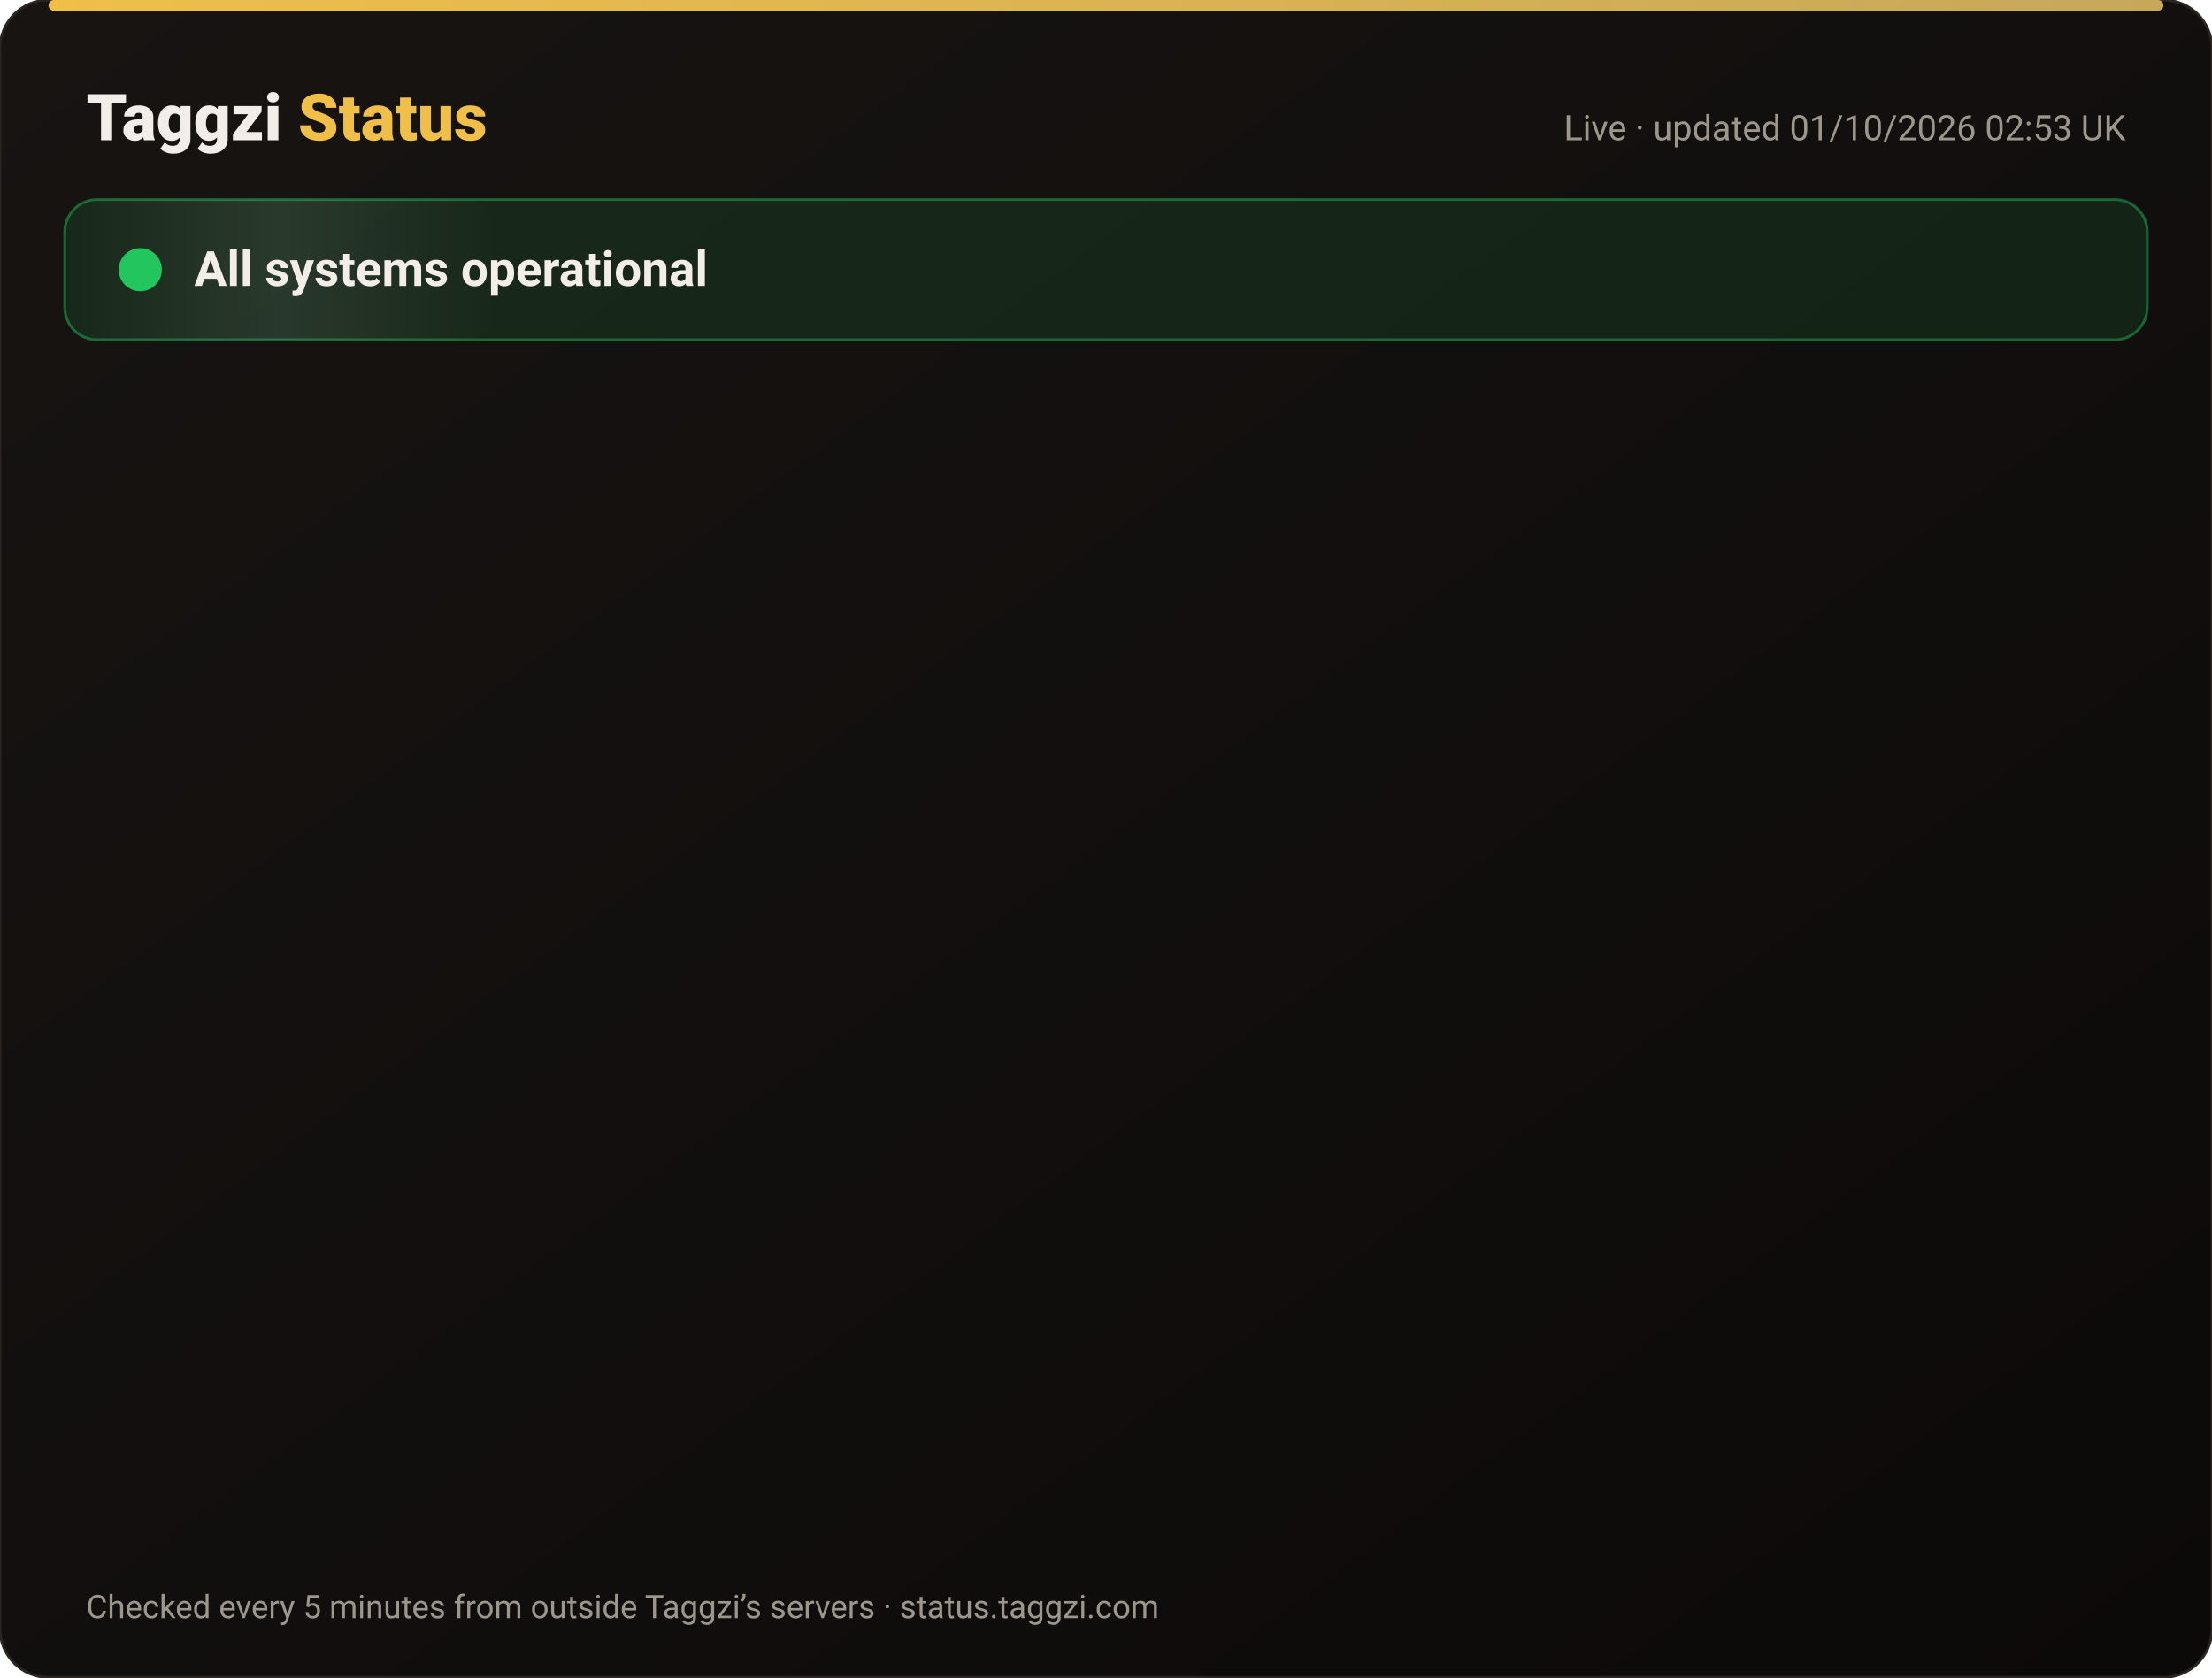
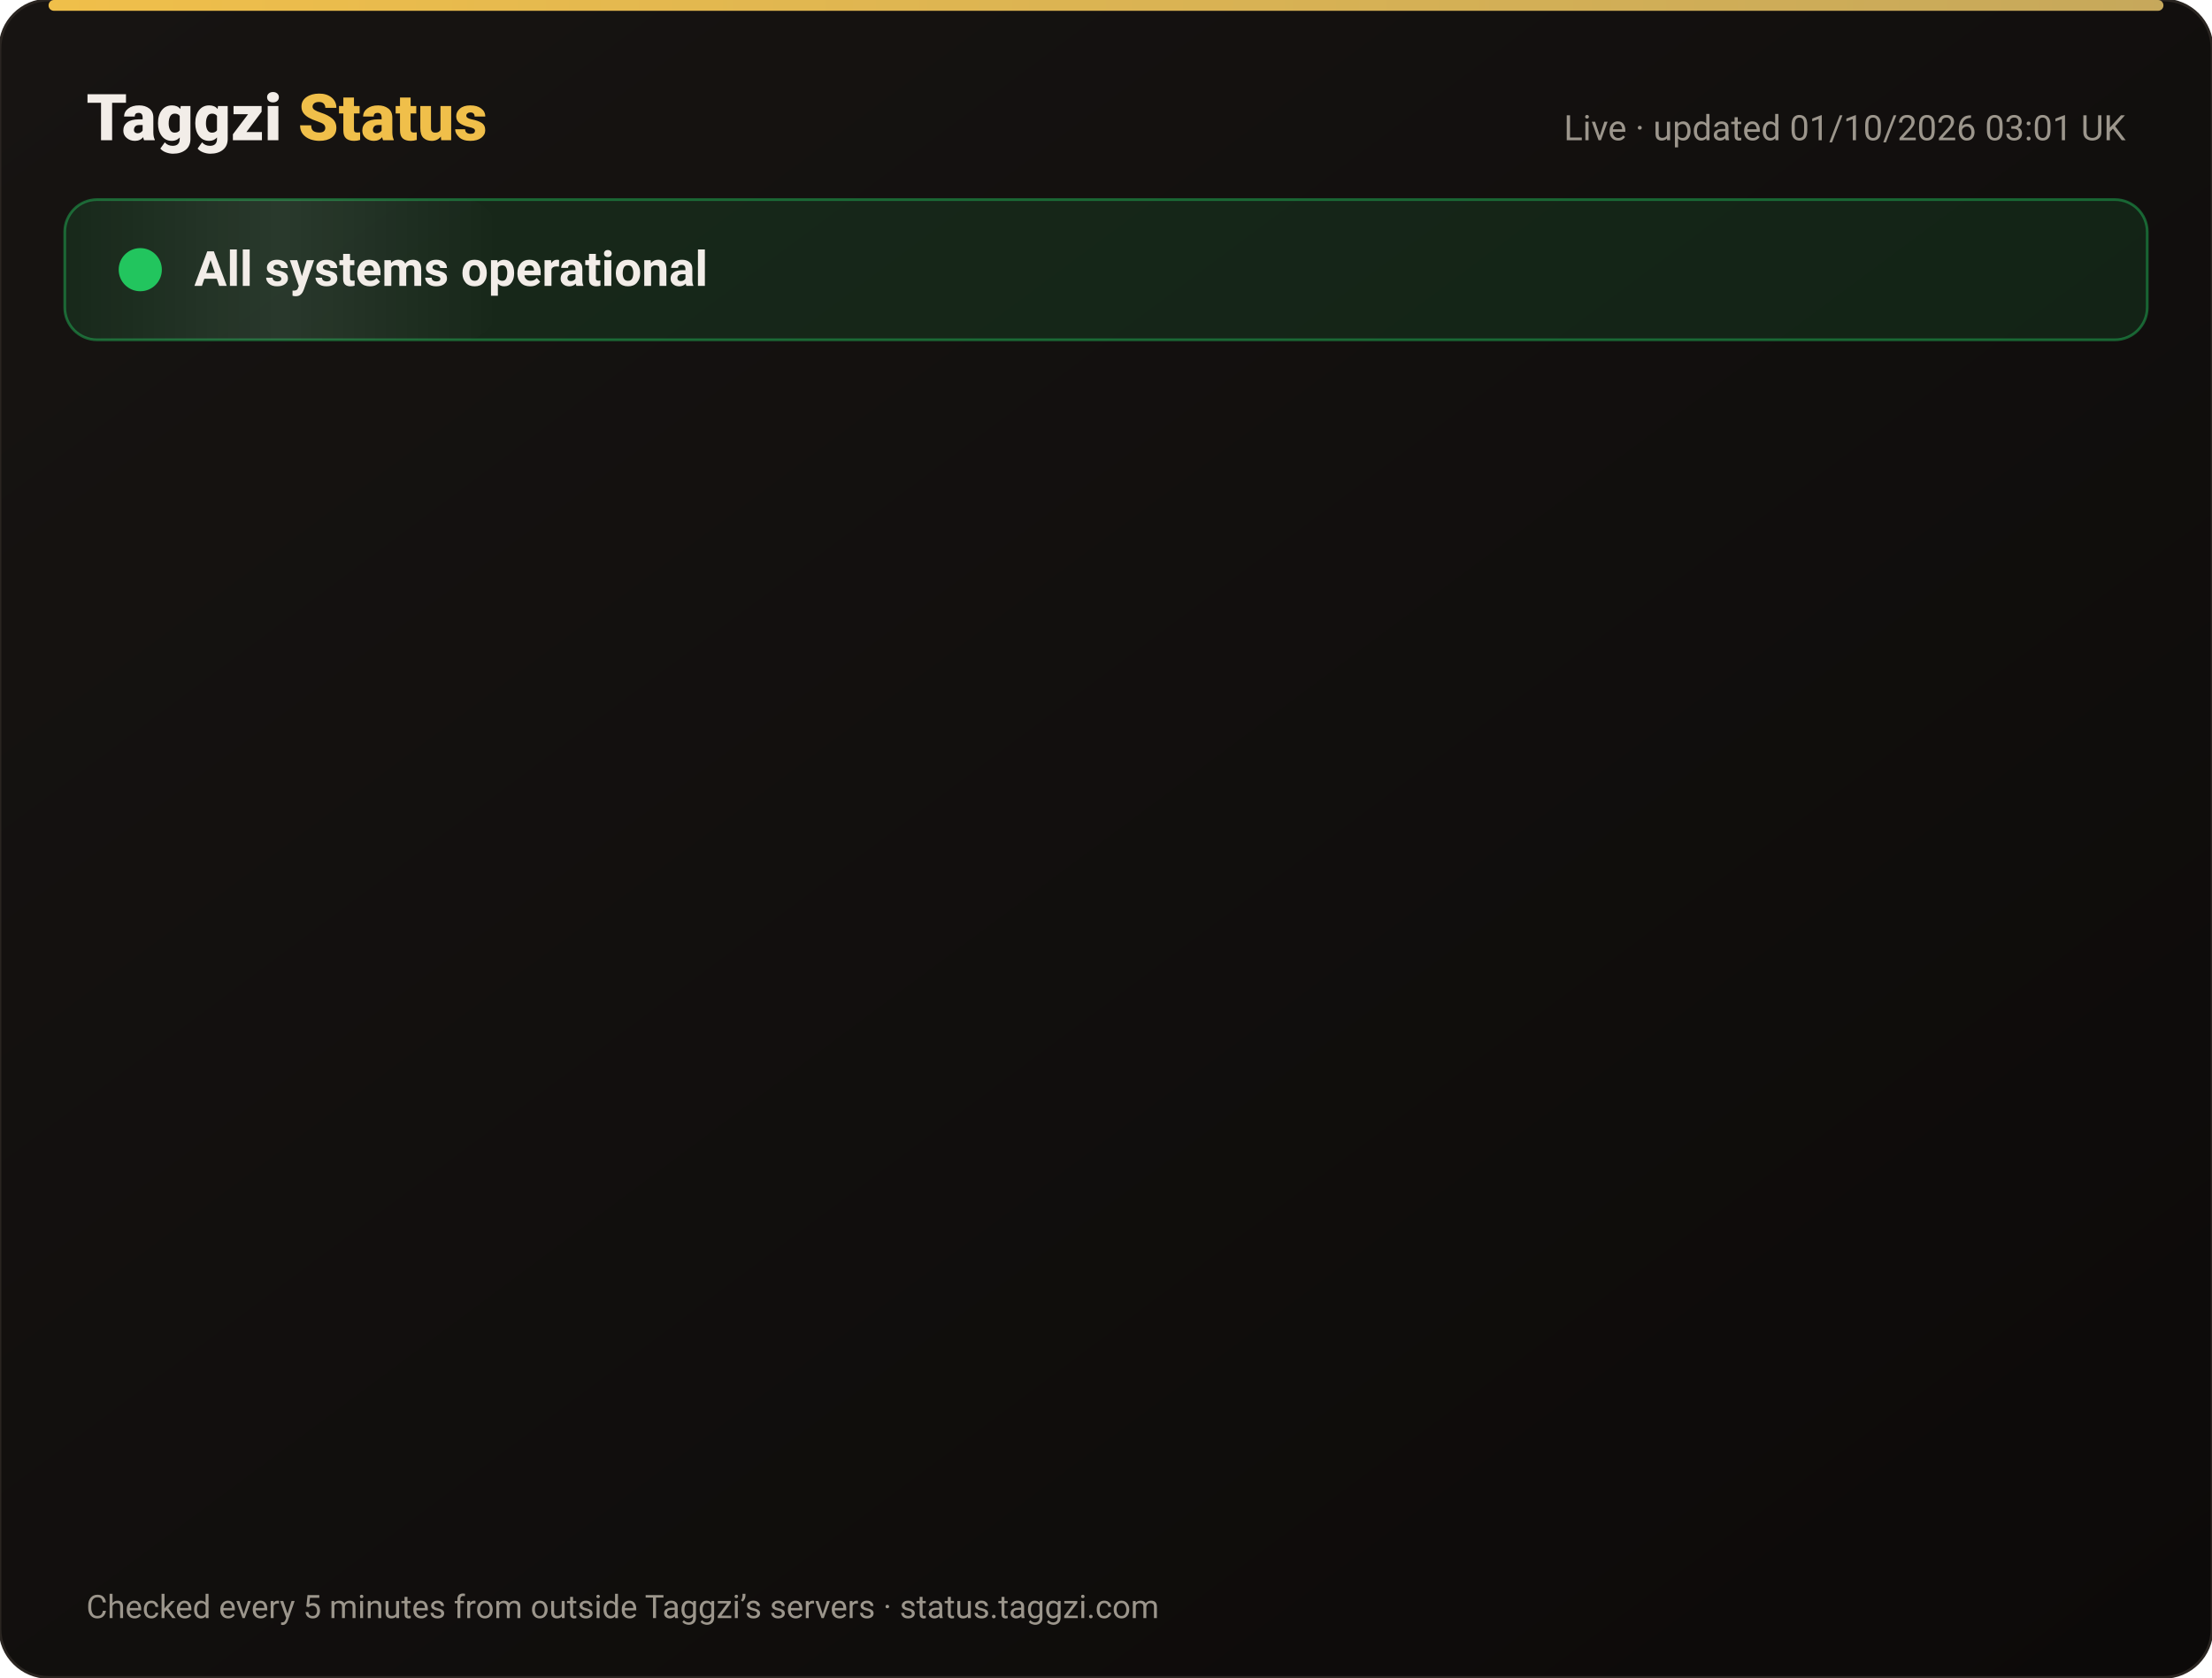
<svg xmlns="http://www.w3.org/2000/svg" width="820" height="622" viewBox="0 0 820 622" font-family="-apple-system,Segoe UI,Roboto,Helvetica,Arial,sans-serif">
  <defs>
    <linearGradient id="bg" x1="0" y1="0" x2="1" y2="1">
      <stop offset="0" stop-color="#171412" />
      <stop offset="1" stop-color="#0C0A09" />
    </linearGradient>
    <linearGradient id="gold" x1="0" x2="1">
      <stop offset="0" stop-color="#F0BF4A" />
      <stop offset="1" stop-color="#c6a85b" />
    </linearGradient>
    <linearGradient id="shine" x1="0" x2="1">
      <stop offset="0" stop-color="#fff" stop-opacity="0" />
      <stop offset=".5" stop-color="#fff" stop-opacity=".08" />
      <stop offset="1" stop-color="#fff" stop-opacity="0" />
    </linearGradient>
  </defs>
  <rect width="820" height="622" rx="18" fill="url(#bg)" stroke="#2a2521" />
  <rect x="18" y="0" width="784" height="4" rx="2" fill="url(#gold)" />
  <text x="32" y="52" font-size="24" font-weight="800" fill="#F2EDE8">Taggzi <tspan fill="#F0BF4A">Status</tspan>
  </text>
-   <text x="788" y="52" font-size="13" fill="#9C968C" text-anchor="end">Live · updated 01/10/2026 02:53 UK</text>
+   <text x="788" y="52" font-size="13" fill="#9C968C" text-anchor="end">Live · updated 01/10/2026 03:01 UK</text>
  <rect x="24" y="74" width="772" height="52" rx="12" fill="#22c55e" fill-opacity=".12" stroke="#22c55e" stroke-opacity=".45" />
  <rect x="24" y="74" width="160" height="52" rx="12" fill="url(#shine)">
    <animate attributeName="x" from="-160" to="820" dur="4s" repeatCount="indefinite" />
  </rect>
  <circle cx="52" cy="100" r="7" fill="#22c55e" />
  <circle cx="52" cy="100" r="7" fill="none" stroke="#22c55e" stroke-width="2">
    <animate attributeName="r" values="7;15;7" dur="2s" repeatCount="indefinite" />
    <animate attributeName="opacity" values=".9;0;.9" dur="2s" repeatCount="indefinite" />
  </circle>
  <text x="72" y="106" font-size="18" font-weight="700" fill="#F2EDE8">All systems operational</text>
  <g opacity="0">
    <animate attributeName="opacity" from="0" to="1" begin="0.00s" dur=".6s" fill="freeze" />
    <line x1="32" y1="188" x2="788" y2="188" stroke="#2a2521" />
    <circle cx="44" cy="166" r="6" fill="#22c55e">
      <animate attributeName="opacity" values="1;.45;1" dur="2.4s" begin="0.00s" repeatCount="indefinite" />
    </circle>
    <text x="62" y="171" font-size="15" font-weight="650" fill="#F2EDE8">Website</text>
    <text x="630" y="171" font-size="13" fill="#9C968C" text-anchor="end">100.00% uptime</text>
    <rect x="648" y="154" width="140" height="24" rx="12" fill="#22c55e" fill-opacity=".14" stroke="#22c55e" stroke-opacity=".5" />
    <text x="718" y="171" font-size="12" font-weight="700" fill="#22c55e" text-anchor="middle">Operational</text>
  </g>
  <g opacity="0">
    <animate attributeName="opacity" from="0" to="1" begin="0.15s" dur=".6s" fill="freeze" />
    <line x1="32" y1="234" x2="788" y2="234" stroke="#2a2521" />
    <circle cx="44" cy="212" r="6" fill="#22c55e">
      <animate attributeName="opacity" values="1;.45;1" dur="2.4s" begin="0.15s" repeatCount="indefinite" />
    </circle>
    <text x="62" y="217" font-size="15" font-weight="650" fill="#F2EDE8">Tag scans</text>
    <text x="630" y="217" font-size="13" fill="#9C968C" text-anchor="end">100.00% uptime</text>
    <rect x="648" y="200" width="140" height="24" rx="12" fill="#22c55e" fill-opacity=".14" stroke="#22c55e" stroke-opacity=".5" />
    <text x="718" y="217" font-size="12" font-weight="700" fill="#22c55e" text-anchor="middle">Operational</text>
  </g>
  <g opacity="0">
    <animate attributeName="opacity" from="0" to="1" begin="0.30s" dur=".6s" fill="freeze" />
    <line x1="32" y1="280" x2="788" y2="280" stroke="#2a2521" />
    <circle cx="44" cy="258" r="6" fill="#22c55e">
      <animate attributeName="opacity" values="1;.45;1" dur="2.4s" begin="0.30s" repeatCount="indefinite" />
    </circle>
    <text x="62" y="263" font-size="15" font-weight="650" fill="#F2EDE8">Manual tag lookup</text>
    <text x="630" y="263" font-size="13" fill="#9C968C" text-anchor="end">100.00% uptime</text>
    <rect x="648" y="246" width="140" height="24" rx="12" fill="#22c55e" fill-opacity=".14" stroke="#22c55e" stroke-opacity=".5" />
    <text x="718" y="263" font-size="12" font-weight="700" fill="#22c55e" text-anchor="middle">Operational</text>
  </g>
  <g opacity="0">
    <animate attributeName="opacity" from="0" to="1" begin="0.45s" dur=".6s" fill="freeze" />
    <line x1="32" y1="326" x2="788" y2="326" stroke="#2a2521" />
    <circle cx="44" cy="304" r="6" fill="#22c55e">
      <animate attributeName="opacity" values="1;.45;1" dur="2.4s" begin="0.45s" repeatCount="indefinite" />
    </circle>
    <text x="62" y="309" font-size="15" font-weight="650" fill="#F2EDE8">App &amp; login</text>
    <text x="630" y="309" font-size="13" fill="#9C968C" text-anchor="end">100.00% uptime</text>
    <rect x="648" y="292" width="140" height="24" rx="12" fill="#22c55e" fill-opacity=".14" stroke="#22c55e" stroke-opacity=".5" />
    <text x="718" y="309" font-size="12" font-weight="700" fill="#22c55e" text-anchor="middle">Operational</text>
  </g>
  <g opacity="0">
    <animate attributeName="opacity" from="0" to="1" begin="0.60s" dur=".6s" fill="freeze" />
    <line x1="32" y1="372" x2="788" y2="372" stroke="#2a2521" />
    <circle cx="44" cy="350" r="6" fill="#22c55e">
      <animate attributeName="opacity" values="1;.45;1" dur="2.4s" begin="0.60s" repeatCount="indefinite" />
    </circle>
    <text x="62" y="355" font-size="15" font-weight="650" fill="#F2EDE8">Community alerts</text>
    <text x="630" y="355" font-size="13" fill="#9C968C" text-anchor="end">100.00% uptime</text>
    <rect x="648" y="338" width="140" height="24" rx="12" fill="#22c55e" fill-opacity=".14" stroke="#22c55e" stroke-opacity=".5" />
    <text x="718" y="355" font-size="12" font-weight="700" fill="#22c55e" text-anchor="middle">Operational</text>
  </g>
  <g opacity="0">
    <animate attributeName="opacity" from="0" to="1" begin="0.75s" dur=".6s" fill="freeze" />
    <line x1="32" y1="418" x2="788" y2="418" stroke="#2a2521" />
    <circle cx="44" cy="396" r="6" fill="#22c55e">
      <animate attributeName="opacity" values="1;.45;1" dur="2.4s" begin="0.75s" repeatCount="indefinite" />
    </circle>
    <text x="62" y="401" font-size="15" font-weight="650" fill="#F2EDE8">Private calling</text>
    <text x="630" y="401" font-size="13" fill="#9C968C" text-anchor="end">100.00% uptime</text>
    <rect x="648" y="384" width="140" height="24" rx="12" fill="#22c55e" fill-opacity=".14" stroke="#22c55e" stroke-opacity=".5" />
    <text x="718" y="401" font-size="12" font-weight="700" fill="#22c55e" text-anchor="middle">Operational</text>
  </g>
  <g opacity="0">
    <animate attributeName="opacity" from="0" to="1" begin="0.90s" dur=".6s" fill="freeze" />
    <line x1="32" y1="464" x2="788" y2="464" stroke="#2a2521" />
    <circle cx="44" cy="442" r="6" fill="#22c55e">
      <animate attributeName="opacity" values="1;.45;1" dur="2.4s" begin="0.90s" repeatCount="indefinite" />
    </circle>
    <text x="62" y="447" font-size="15" font-weight="650" fill="#F2EDE8">Payments</text>
    <text x="630" y="447" font-size="13" fill="#9C968C" text-anchor="end">100.00% uptime</text>
    <rect x="648" y="430" width="140" height="24" rx="12" fill="#22c55e" fill-opacity=".14" stroke="#22c55e" stroke-opacity=".5" />
    <text x="718" y="447" font-size="12" font-weight="700" fill="#22c55e" text-anchor="middle">Operational</text>
  </g>
  <g opacity="0">
    <animate attributeName="opacity" from="0" to="1" begin="1.05s" dur=".6s" fill="freeze" />
    <line x1="32" y1="510" x2="788" y2="510" stroke="#2a2521" />
    <circle cx="44" cy="488" r="6" fill="#22c55e">
      <animate attributeName="opacity" values="1;.45;1" dur="2.4s" begin="1.05s" repeatCount="indefinite" />
    </circle>
    <text x="62" y="493" font-size="15" font-weight="650" fill="#F2EDE8">Email &amp; support</text>
    <text x="630" y="493" font-size="13" fill="#9C968C" text-anchor="end">100.00% uptime</text>
    <rect x="648" y="476" width="140" height="24" rx="12" fill="#22c55e" fill-opacity=".14" stroke="#22c55e" stroke-opacity=".5" />
    <text x="718" y="493" font-size="12" font-weight="700" fill="#22c55e" text-anchor="middle">Operational</text>
  </g>
  <g opacity="0">
    <animate attributeName="opacity" from="0" to="1" begin="1.20s" dur=".6s" fill="freeze" />
    <line x1="32" y1="556" x2="788" y2="556" stroke="#2a2521" />
    <circle cx="44" cy="534" r="6" fill="#22c55e">
      <animate attributeName="opacity" values="1;.45;1" dur="2.4s" begin="1.20s" repeatCount="indefinite" />
    </circle>
    <text x="62" y="539" font-size="15" font-weight="650" fill="#F2EDE8">Secure connection (SSL)</text>
    <text x="630" y="539" font-size="13" fill="#9C968C" text-anchor="end">100.00% uptime</text>
    <rect x="648" y="522" width="140" height="24" rx="12" fill="#22c55e" fill-opacity=".14" stroke="#22c55e" stroke-opacity=".5" />
    <text x="718" y="539" font-size="12" font-weight="700" fill="#22c55e" text-anchor="middle">Operational</text>
  </g>
  <text x="32" y="600" font-size="12" fill="#9C968C">Checked every 5 minutes from outside Taggzi’s servers · status.taggzi.com</text>
</svg>
